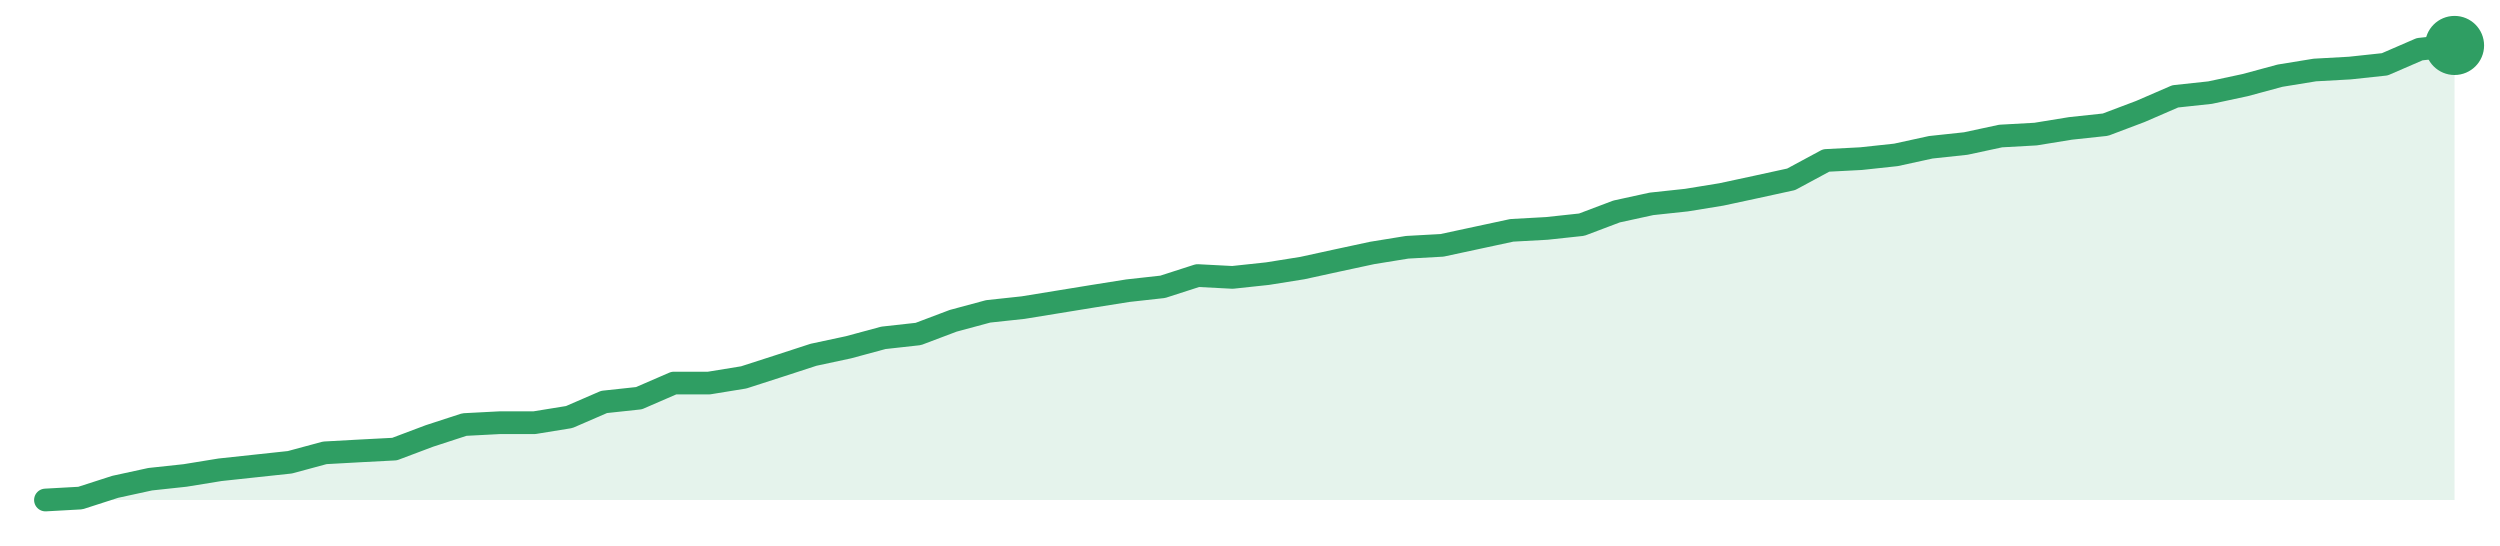
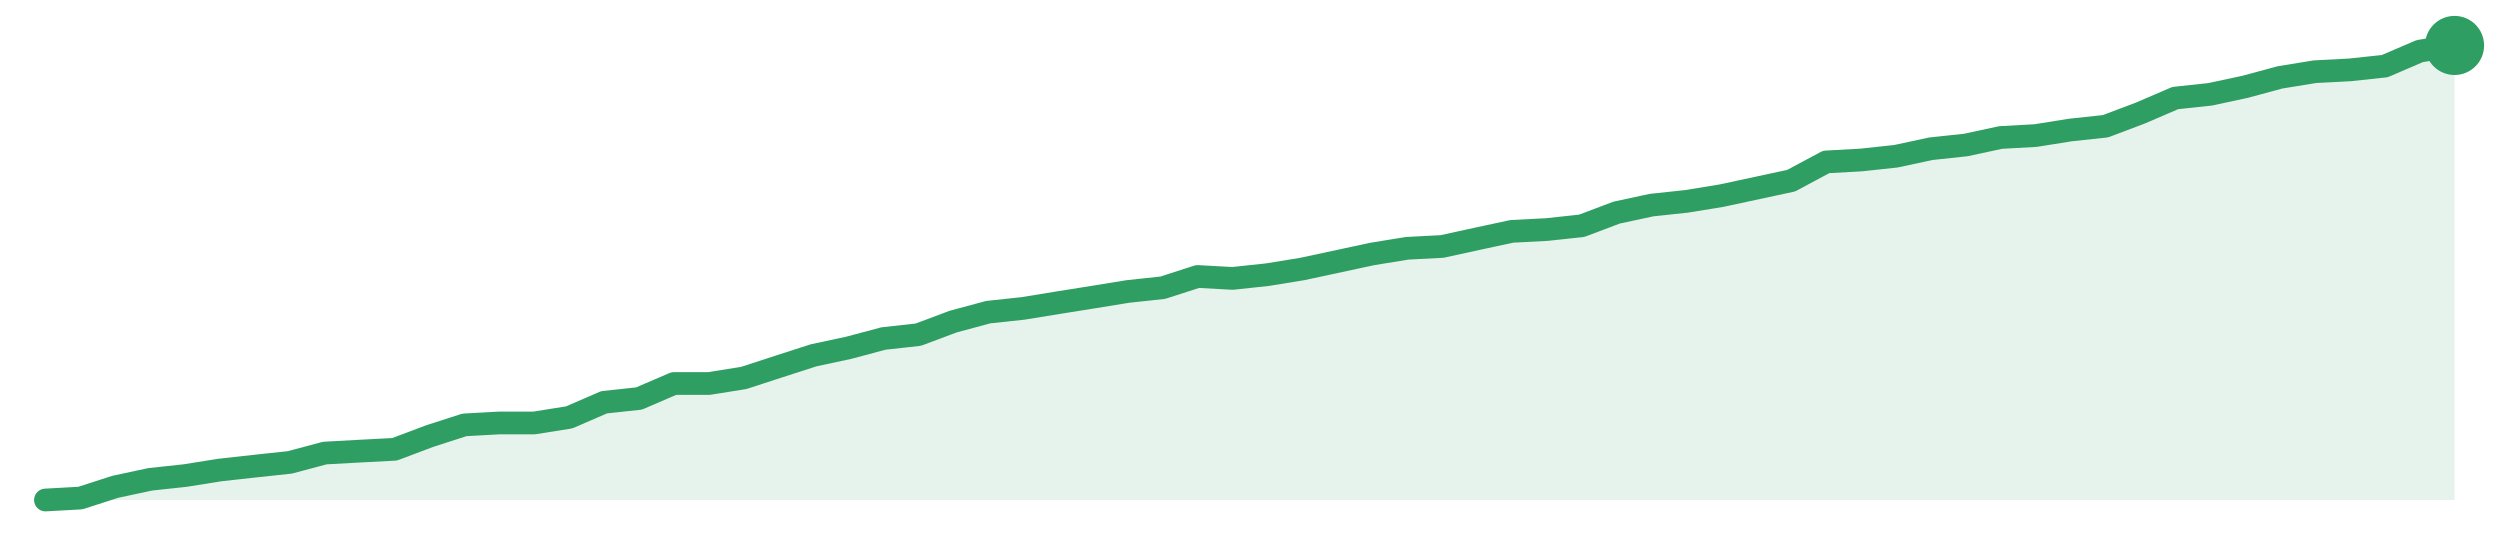
<svg xmlns="http://www.w3.org/2000/svg" width="220" height="48" viewBox="0 0 220 48" role="img" aria-label="trend">
-   <path d="M4.0,44.0 L4.0,44.0 L7.07,43.83 L10.14,42.84 L13.22,42.17 L16.29,41.84 L19.36,41.34 L22.43,41.01 L25.51,40.68 L28.58,39.85 L31.65,39.68 L34.72,39.52 L37.8,38.36 L40.87,37.36 L43.94,37.2 L47.01,37.2 L50.09,36.7 L53.16,35.37 L56.23,35.04 L59.3,33.71 L62.38,33.71 L65.45,33.21 L68.52,32.22 L71.59,31.22 L74.67,30.56 L77.74,29.73 L80.81,29.39 L83.88,28.23 L86.96,27.4 L90.03,27.07 L93.1,26.57 L96.17,26.07 L99.25,25.58 L102.32,25.24 L105.39,24.25 L108.46,24.41 L111.54,24.08 L114.61,23.59 L117.68,22.92 L120.75,22.26 L123.83,21.76 L126.9,21.59 L129.97,20.93 L133.04,20.27 L136.12,20.1 L139.19,19.77 L142.26,18.61 L145.33,17.94 L148.41,17.61 L151.48,17.11 L154.55,16.45 L157.62,15.78 L160.7,14.12 L163.77,13.96 L166.84,13.63 L169.91,12.96 L172.99,12.63 L176.06,11.97 L179.13,11.8 L182.2,11.3 L185.28,10.97 L188.35,9.81 L191.42,8.48 L194.49,8.15 L197.57,7.49 L200.64,6.66 L203.71,6.16 L206.78,5.99 L209.86,5.66 L212.93,4.33 L216.0,4.0 L216.0,44.0 Z" fill="#2f9e631f" />
-   <path d="M4.0,44.0 L7.07,43.83 L10.14,42.84 L13.22,42.17 L16.29,41.84 L19.36,41.34 L22.43,41.01 L25.51,40.68 L28.58,39.85 L31.65,39.68 L34.72,39.52 L37.8,38.36 L40.87,37.36 L43.94,37.2 L47.01,37.2 L50.09,36.7 L53.16,35.37 L56.23,35.04 L59.3,33.71 L62.38,33.71 L65.45,33.21 L68.52,32.22 L71.59,31.22 L74.67,30.56 L77.74,29.73 L80.81,29.39 L83.88,28.23 L86.96,27.4 L90.03,27.07 L93.1,26.57 L96.17,26.07 L99.25,25.58 L102.32,25.24 L105.39,24.25 L108.46,24.41 L111.54,24.08 L114.61,23.59 L117.68,22.92 L120.75,22.26 L123.83,21.76 L126.9,21.59 L129.97,20.93 L133.04,20.27 L136.12,20.1 L139.19,19.77 L142.26,18.61 L145.33,17.94 L148.41,17.61 L151.48,17.11 L154.55,16.45 L157.62,15.78 L160.7,14.12 L163.77,13.96 L166.84,13.63 L169.91,12.96 L172.99,12.63 L176.06,11.97 L179.13,11.8 L182.2,11.3 L185.28,10.97 L188.35,9.81 L191.42,8.48 L194.49,8.15 L197.57,7.49 L200.64,6.66 L203.71,6.16 L206.78,5.99 L209.86,5.66 L212.93,4.33 L216.0,4.0" fill="none" stroke="#2f9e63" stroke-width="2" stroke-linejoin="round" stroke-linecap="round" />
+   <path d="M4.0,44.0 L4.0,44.0 L7.07,43.83 L10.14,42.84 L13.22,42.18 L16.29,41.85 L19.36,41.36 L22.43,41.02 L25.51,40.69 L28.58,39.87 L31.65,39.7 L34.72,39.54 L37.8,38.38 L40.87,37.39 L43.94,37.22 L47.01,37.22 L50.09,36.73 L53.16,35.4 L56.23,35.07 L59.3,33.75 L62.38,33.75 L65.45,33.26 L68.52,32.26 L71.59,31.27 L74.67,30.61 L77.74,29.79 L80.81,29.45 L83.88,28.3 L86.96,27.47 L90.03,27.14 L93.1,26.64 L96.17,26.15 L99.25,25.65 L102.32,25.32 L105.39,24.33 L108.46,24.5 L111.54,24.17 L114.61,23.67 L117.68,23.01 L120.75,22.35 L123.83,21.85 L126.9,21.69 L129.97,21.02 L133.04,20.36 L136.12,20.2 L139.19,19.87 L142.26,18.71 L145.33,18.05 L148.41,17.72 L151.48,17.22 L154.55,16.56 L157.62,15.9 L160.7,14.25 L163.77,14.08 L166.84,13.75 L169.91,13.09 L172.99,12.76 L176.06,12.1 L179.13,11.93 L182.2,11.44 L185.28,11.11 L188.35,9.95 L191.42,8.63 L194.49,8.3 L197.57,7.64 L200.64,6.81 L203.71,6.31 L206.78,6.15 L209.86,5.82 L212.93,4.5 L216.0,4.0 L216.0,44.0 Z" fill="#2f9e631f" />
+   <path d="M4.0,44.0 L7.07,43.83 L10.14,42.84 L13.22,42.18 L16.29,41.85 L19.36,41.36 L22.43,41.02 L25.51,40.69 L28.58,39.87 L31.65,39.7 L34.72,39.54 L37.8,38.38 L40.87,37.39 L43.94,37.22 L47.01,37.22 L50.09,36.73 L53.16,35.4 L56.23,35.07 L59.3,33.75 L62.38,33.75 L65.45,33.26 L68.52,32.26 L71.59,31.27 L74.67,30.61 L77.74,29.79 L80.81,29.45 L83.88,28.3 L86.96,27.47 L90.03,27.14 L93.1,26.64 L96.17,26.15 L99.25,25.65 L102.32,25.32 L105.39,24.33 L108.46,24.5 L111.54,24.17 L114.61,23.67 L117.68,23.01 L120.75,22.35 L123.83,21.85 L126.9,21.69 L129.97,21.02 L133.04,20.36 L136.12,20.2 L139.19,19.87 L142.26,18.71 L145.33,18.05 L148.41,17.72 L151.48,17.22 L154.55,16.56 L157.62,15.9 L160.7,14.25 L163.77,14.08 L166.84,13.75 L169.91,13.09 L172.99,12.76 L176.06,12.1 L179.13,11.93 L182.2,11.44 L185.28,11.11 L188.35,9.95 L191.42,8.63 L194.49,8.3 L197.57,7.64 L200.64,6.81 L203.71,6.31 L206.78,6.15 L209.86,5.82 L212.93,4.5 L216.0,4.0" fill="none" stroke="#2f9e63" stroke-width="2" stroke-linejoin="round" stroke-linecap="round" />
  <circle cx="216.0" cy="4.0" r="2.6" fill="#2f9e63" />
</svg>
